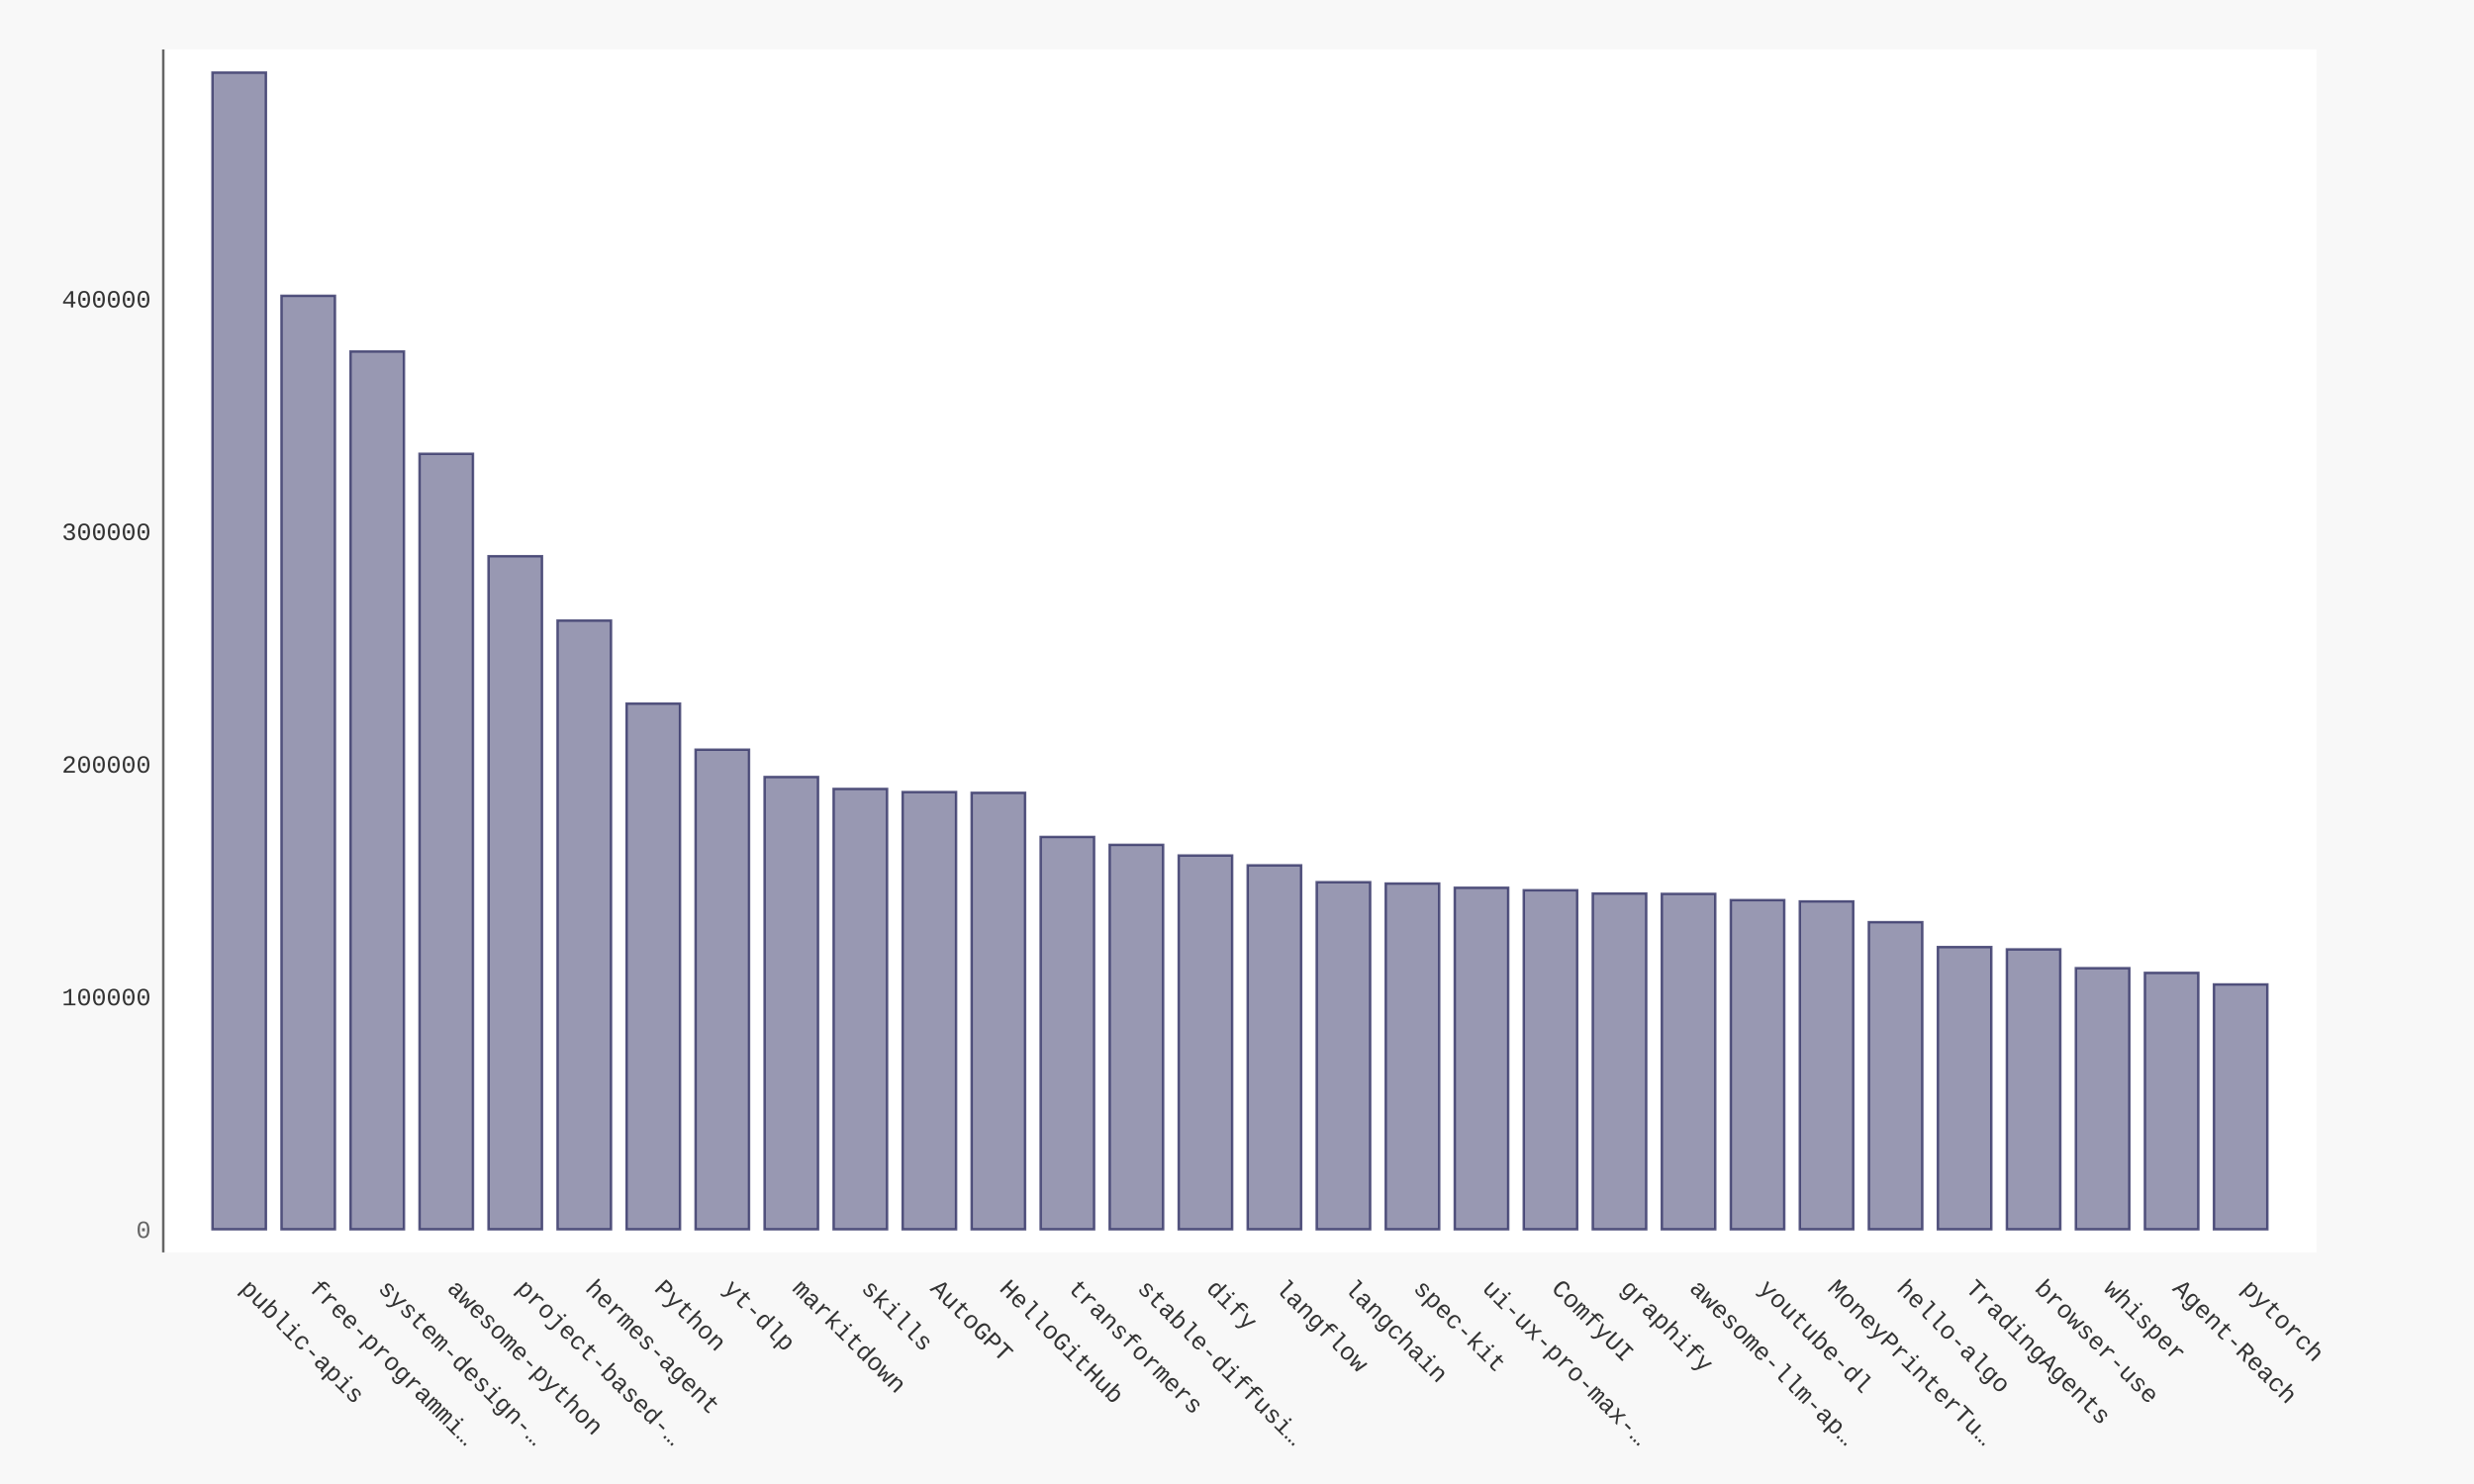
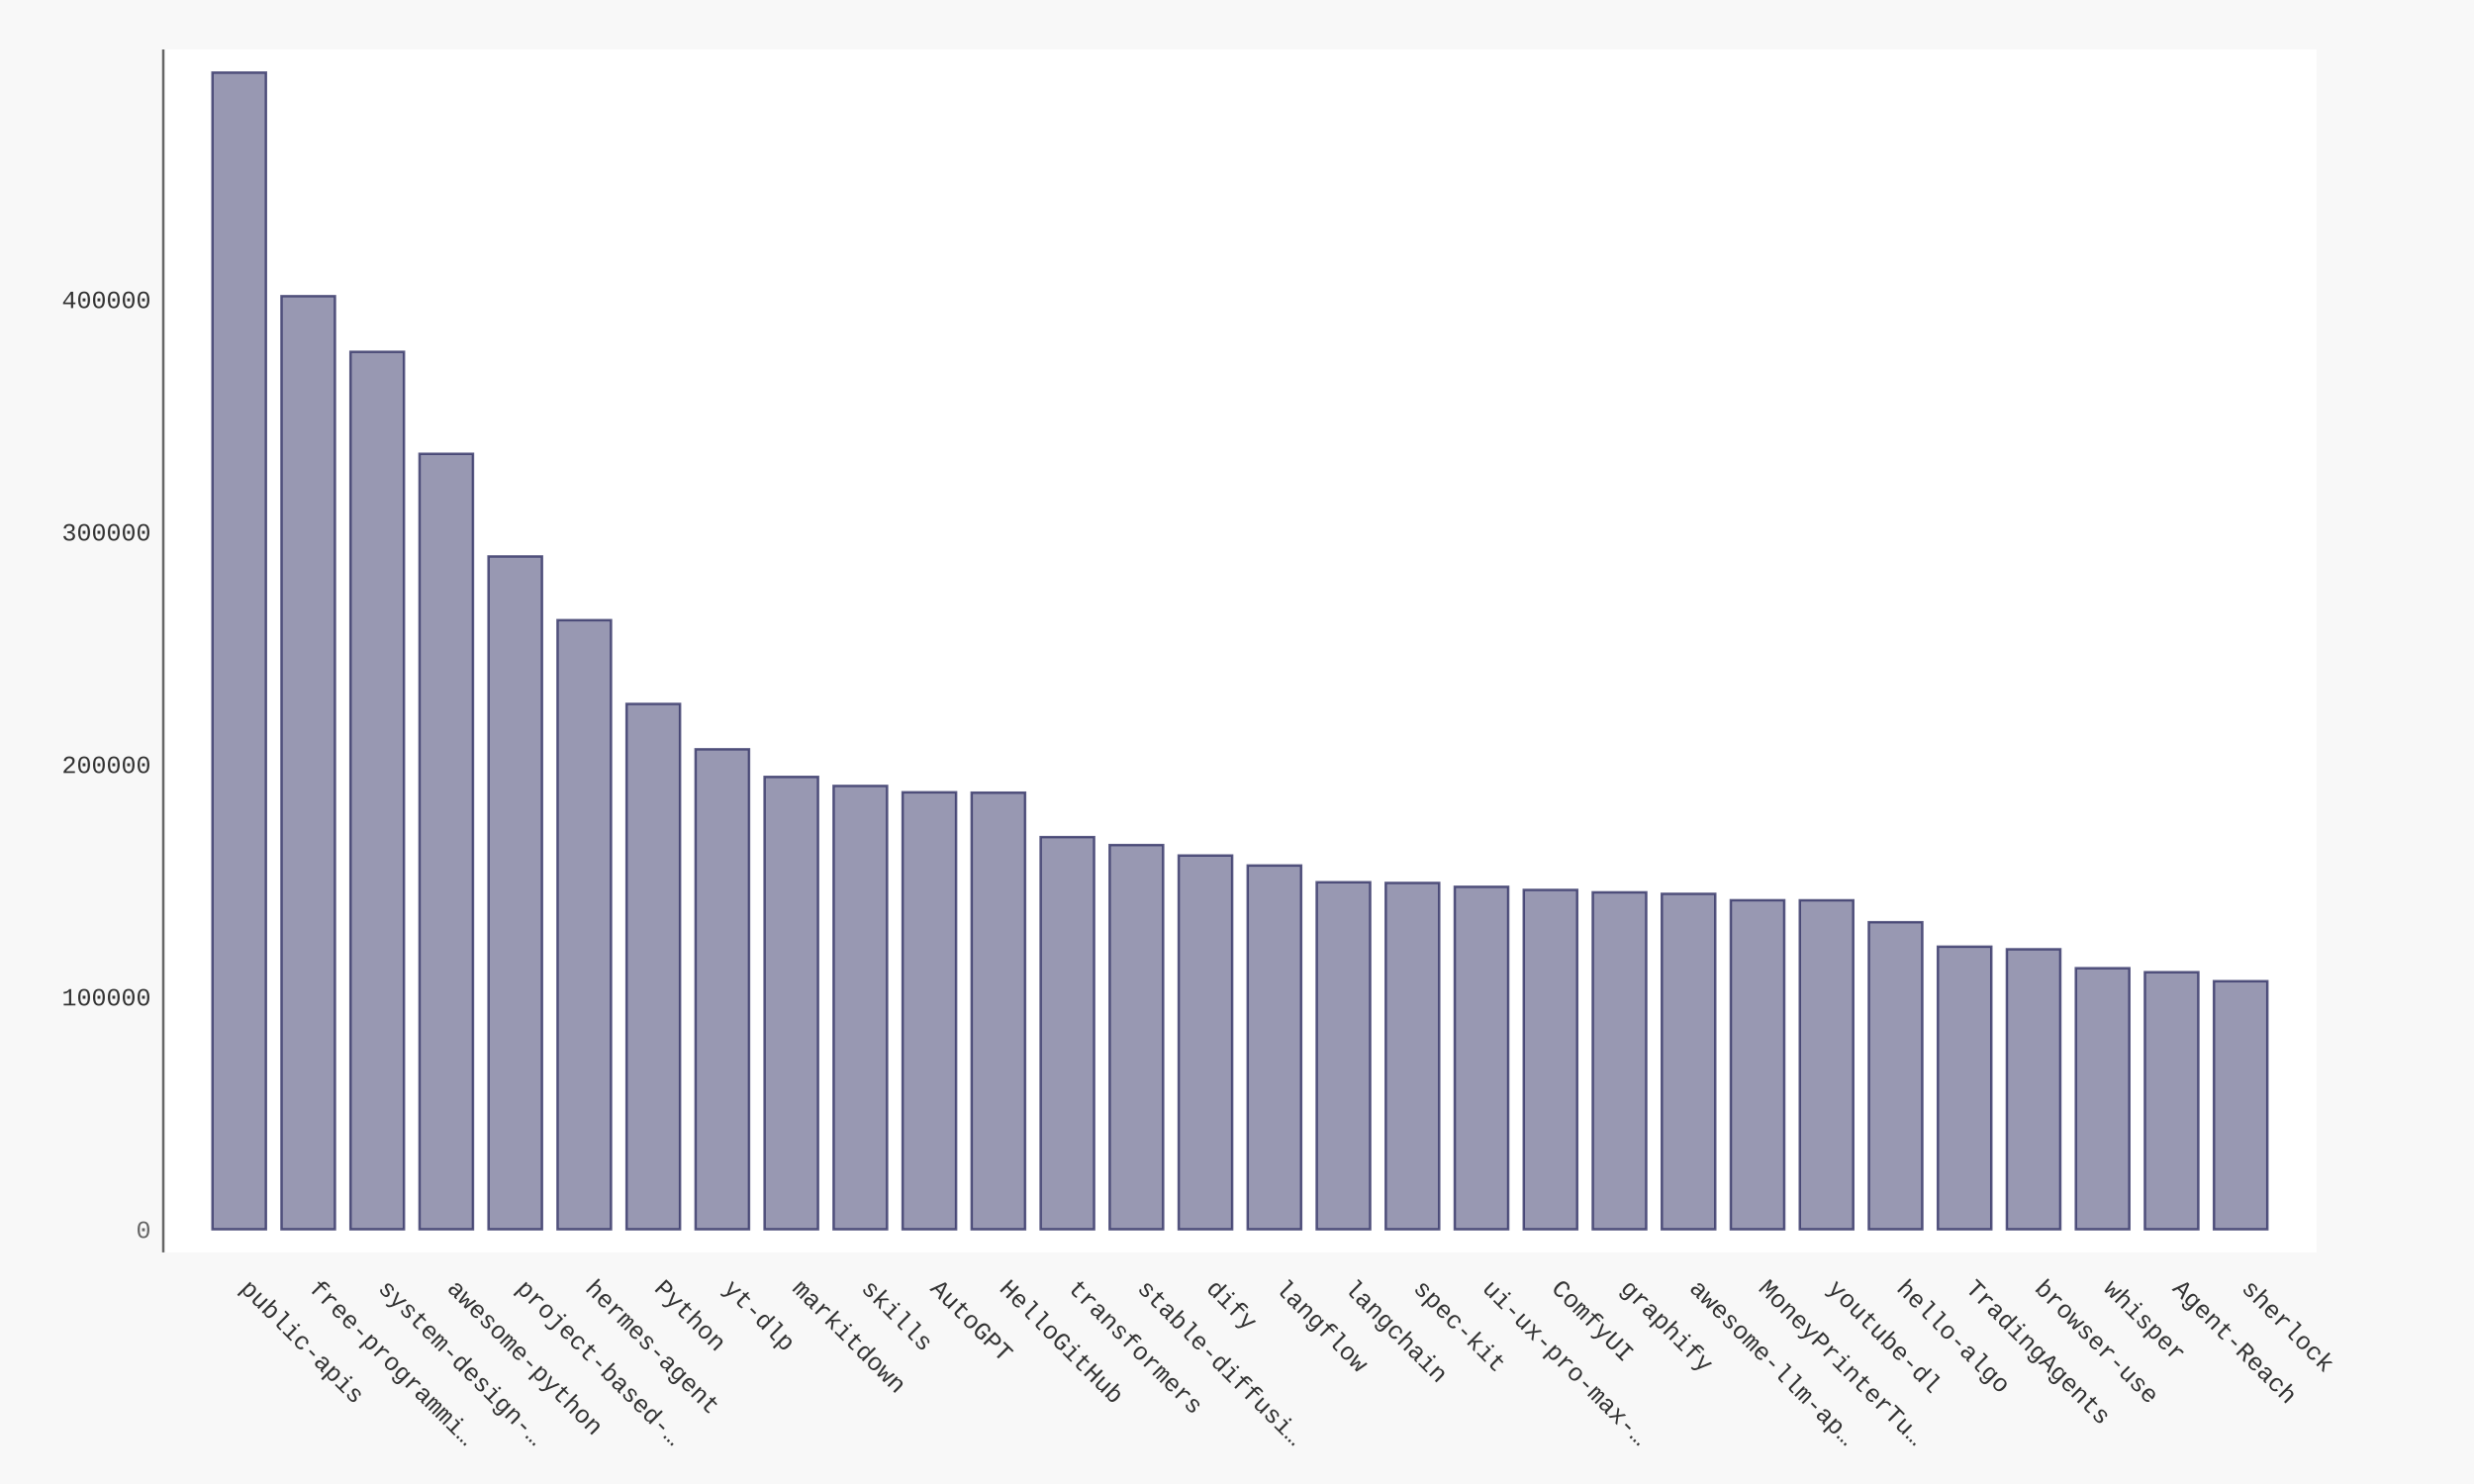
- <svg xmlns="http://www.w3.org/2000/svg" xmlns:xlink="http://www.w3.org/1999/xlink" id="chart-d38b5a84-ff43-4531-a233-edb5d62d4e4e" class="pygal-chart" viewBox="0 0 1000 600">
+ <svg xmlns="http://www.w3.org/2000/svg" xmlns:xlink="http://www.w3.org/1999/xlink" id="chart-ed425d5e-3a02-4a57-8871-ea61ac05cdd3" class="pygal-chart" viewBox="0 0 1000 600">
  <defs>
-     <style type="text/css">#chart-d38b5a84-ff43-4531-a233-edb5d62d4e4e{-webkit-user-select:none;-webkit-font-smoothing:antialiased;font-family:Consolas,"Liberation Mono",Menlo,Courier,monospace}#chart-d38b5a84-ff43-4531-a233-edb5d62d4e4e .title{font-family:Consolas,"Liberation Mono",Menlo,Courier,monospace;font-size:16px}#chart-d38b5a84-ff43-4531-a233-edb5d62d4e4e .legends .legend text{font-family:Consolas,"Liberation Mono",Menlo,Courier,monospace;font-size:14px}#chart-d38b5a84-ff43-4531-a233-edb5d62d4e4e .axis text{font-family:Consolas,"Liberation Mono",Menlo,Courier,monospace;font-size:10px}#chart-d38b5a84-ff43-4531-a233-edb5d62d4e4e .axis text.major{font-family:Consolas,"Liberation Mono",Menlo,Courier,monospace;font-size:10px}#chart-d38b5a84-ff43-4531-a233-edb5d62d4e4e .text-overlay text.value{font-family:Consolas,"Liberation Mono",Menlo,Courier,monospace;font-size:16px}#chart-d38b5a84-ff43-4531-a233-edb5d62d4e4e .text-overlay text.label{font-family:Consolas,"Liberation Mono",Menlo,Courier,monospace;font-size:10px}#chart-d38b5a84-ff43-4531-a233-edb5d62d4e4e .tooltip{font-family:Consolas,"Liberation Mono",Menlo,Courier,monospace;font-size:14px}#chart-d38b5a84-ff43-4531-a233-edb5d62d4e4e text.no_data{font-family:Consolas,"Liberation Mono",Menlo,Courier,monospace;font-size:64px}
- #chart-d38b5a84-ff43-4531-a233-edb5d62d4e4e{background-color:#f8f8f8}#chart-d38b5a84-ff43-4531-a233-edb5d62d4e4e path,#chart-d38b5a84-ff43-4531-a233-edb5d62d4e4e line,#chart-d38b5a84-ff43-4531-a233-edb5d62d4e4e rect,#chart-d38b5a84-ff43-4531-a233-edb5d62d4e4e circle{-webkit-transition:250ms ease-in;-moz-transition:250ms ease-in;transition:250ms ease-in}#chart-d38b5a84-ff43-4531-a233-edb5d62d4e4e .graph &gt; .background{fill:#f8f8f8}#chart-d38b5a84-ff43-4531-a233-edb5d62d4e4e .plot &gt; .background{fill:#ffffff}#chart-d38b5a84-ff43-4531-a233-edb5d62d4e4e .graph{fill:#333}#chart-d38b5a84-ff43-4531-a233-edb5d62d4e4e text.no_data{fill:#666}#chart-d38b5a84-ff43-4531-a233-edb5d62d4e4e .title{fill:#666}#chart-d38b5a84-ff43-4531-a233-edb5d62d4e4e .legends .legend text{fill:#333}#chart-d38b5a84-ff43-4531-a233-edb5d62d4e4e .legends .legend:hover text{fill:#666}#chart-d38b5a84-ff43-4531-a233-edb5d62d4e4e .axis .line{stroke:#666}#chart-d38b5a84-ff43-4531-a233-edb5d62d4e4e .axis .guide.line{stroke:rgba(0,0,0,0.5)}#chart-d38b5a84-ff43-4531-a233-edb5d62d4e4e .axis .major.line{stroke:#333}#chart-d38b5a84-ff43-4531-a233-edb5d62d4e4e .axis text.major{fill:#666}#chart-d38b5a84-ff43-4531-a233-edb5d62d4e4e .axis.y .guides:hover .guide.line,#chart-d38b5a84-ff43-4531-a233-edb5d62d4e4e .line-graph .axis.x .guides:hover .guide.line,#chart-d38b5a84-ff43-4531-a233-edb5d62d4e4e .stackedline-graph .axis.x .guides:hover .guide.line,#chart-d38b5a84-ff43-4531-a233-edb5d62d4e4e .xy-graph .axis.x .guides:hover .guide.line{stroke:#666}#chart-d38b5a84-ff43-4531-a233-edb5d62d4e4e .axis .guides:hover text{fill:#666}#chart-d38b5a84-ff43-4531-a233-edb5d62d4e4e .reactive{fill-opacity:.5;stroke-opacity:.8;stroke-width:1}#chart-d38b5a84-ff43-4531-a233-edb5d62d4e4e .ci{stroke:#333}#chart-d38b5a84-ff43-4531-a233-edb5d62d4e4e .reactive.active,#chart-d38b5a84-ff43-4531-a233-edb5d62d4e4e .active .reactive{fill-opacity:.9;stroke-opacity:.9;stroke-width:4}#chart-d38b5a84-ff43-4531-a233-edb5d62d4e4e .ci .reactive.active{stroke-width:1.5}#chart-d38b5a84-ff43-4531-a233-edb5d62d4e4e .series text{fill:#666}#chart-d38b5a84-ff43-4531-a233-edb5d62d4e4e .tooltip rect{fill:#ffffff;stroke:#666;-webkit-transition:opacity 250ms ease-in;-moz-transition:opacity 250ms ease-in;transition:opacity 250ms ease-in}#chart-d38b5a84-ff43-4531-a233-edb5d62d4e4e .tooltip .label{fill:#333}#chart-d38b5a84-ff43-4531-a233-edb5d62d4e4e .tooltip .label{fill:#333}#chart-d38b5a84-ff43-4531-a233-edb5d62d4e4e .tooltip .legend{font-size:.8em;fill:rgba(0,0,0,0.5)}#chart-d38b5a84-ff43-4531-a233-edb5d62d4e4e .tooltip .x_label{font-size:.6em;fill:#666}#chart-d38b5a84-ff43-4531-a233-edb5d62d4e4e .tooltip .xlink{font-size:.5em;text-decoration:underline}#chart-d38b5a84-ff43-4531-a233-edb5d62d4e4e .tooltip .value{font-size:1.5em}#chart-d38b5a84-ff43-4531-a233-edb5d62d4e4e .bound{font-size:.5em}#chart-d38b5a84-ff43-4531-a233-edb5d62d4e4e .max-value{font-size:.75em;fill:rgba(0,0,0,0.5)}#chart-d38b5a84-ff43-4531-a233-edb5d62d4e4e .map-element{fill:#ffffff;stroke:rgba(0,0,0,0.5) !important}#chart-d38b5a84-ff43-4531-a233-edb5d62d4e4e .map-element .reactive{fill-opacity:inherit;stroke-opacity:inherit}#chart-d38b5a84-ff43-4531-a233-edb5d62d4e4e .color-0,#chart-d38b5a84-ff43-4531-a233-edb5d62d4e4e .color-0 a:visited{stroke:#333366;fill:#333366}#chart-d38b5a84-ff43-4531-a233-edb5d62d4e4e .text-overlay .color-0 text{fill:black}
- #chart-d38b5a84-ff43-4531-a233-edb5d62d4e4e text.no_data{text-anchor:middle}#chart-d38b5a84-ff43-4531-a233-edb5d62d4e4e .guide.line{fill:none}#chart-d38b5a84-ff43-4531-a233-edb5d62d4e4e .centered{text-anchor:middle}#chart-d38b5a84-ff43-4531-a233-edb5d62d4e4e .title{text-anchor:middle}#chart-d38b5a84-ff43-4531-a233-edb5d62d4e4e .legends .legend text{fill-opacity:1}#chart-d38b5a84-ff43-4531-a233-edb5d62d4e4e .axis.x text{text-anchor:middle}#chart-d38b5a84-ff43-4531-a233-edb5d62d4e4e .axis.x:not(.web) text[transform]{text-anchor:start}#chart-d38b5a84-ff43-4531-a233-edb5d62d4e4e .axis.x:not(.web) text[transform].backwards{text-anchor:end}#chart-d38b5a84-ff43-4531-a233-edb5d62d4e4e .axis.y text{text-anchor:end}#chart-d38b5a84-ff43-4531-a233-edb5d62d4e4e .axis.y text[transform].backwards{text-anchor:start}#chart-d38b5a84-ff43-4531-a233-edb5d62d4e4e .axis.y2 text{text-anchor:start}#chart-d38b5a84-ff43-4531-a233-edb5d62d4e4e .axis.y2 text[transform].backwards{text-anchor:end}#chart-d38b5a84-ff43-4531-a233-edb5d62d4e4e .axis .guide.line{stroke-dasharray:4,4;stroke:black}#chart-d38b5a84-ff43-4531-a233-edb5d62d4e4e .axis .major.guide.line{stroke-dasharray:6,6;stroke:black}#chart-d38b5a84-ff43-4531-a233-edb5d62d4e4e .horizontal .axis.y .guide.line,#chart-d38b5a84-ff43-4531-a233-edb5d62d4e4e .horizontal .axis.y2 .guide.line,#chart-d38b5a84-ff43-4531-a233-edb5d62d4e4e .vertical .axis.x .guide.line{opacity:0}#chart-d38b5a84-ff43-4531-a233-edb5d62d4e4e .horizontal .axis.always_show .guide.line,#chart-d38b5a84-ff43-4531-a233-edb5d62d4e4e .vertical .axis.always_show .guide.line{opacity:1 !important}#chart-d38b5a84-ff43-4531-a233-edb5d62d4e4e .axis.y .guides:hover .guide.line,#chart-d38b5a84-ff43-4531-a233-edb5d62d4e4e .axis.y2 .guides:hover .guide.line,#chart-d38b5a84-ff43-4531-a233-edb5d62d4e4e .axis.x .guides:hover .guide.line{opacity:1}#chart-d38b5a84-ff43-4531-a233-edb5d62d4e4e .axis .guides:hover text{opacity:1}#chart-d38b5a84-ff43-4531-a233-edb5d62d4e4e .nofill{fill:none}#chart-d38b5a84-ff43-4531-a233-edb5d62d4e4e .subtle-fill{fill-opacity:.2}#chart-d38b5a84-ff43-4531-a233-edb5d62d4e4e .dot{stroke-width:1px;fill-opacity:1;stroke-opacity:1}#chart-d38b5a84-ff43-4531-a233-edb5d62d4e4e .dot.active{stroke-width:5px}#chart-d38b5a84-ff43-4531-a233-edb5d62d4e4e .dot.negative{fill:transparent}#chart-d38b5a84-ff43-4531-a233-edb5d62d4e4e text,#chart-d38b5a84-ff43-4531-a233-edb5d62d4e4e tspan{stroke:none !important}#chart-d38b5a84-ff43-4531-a233-edb5d62d4e4e .series text.active{opacity:1}#chart-d38b5a84-ff43-4531-a233-edb5d62d4e4e .tooltip rect{fill-opacity:.95;stroke-width:.5}#chart-d38b5a84-ff43-4531-a233-edb5d62d4e4e .tooltip text{fill-opacity:1}#chart-d38b5a84-ff43-4531-a233-edb5d62d4e4e .showable{visibility:hidden}#chart-d38b5a84-ff43-4531-a233-edb5d62d4e4e .showable.shown{visibility:visible}#chart-d38b5a84-ff43-4531-a233-edb5d62d4e4e .gauge-background{fill:rgba(229,229,229,1);stroke:none}#chart-d38b5a84-ff43-4531-a233-edb5d62d4e4e .bg-lines{stroke:#f8f8f8;stroke-width:2px}</style>
+     <style type="text/css">#chart-ed425d5e-3a02-4a57-8871-ea61ac05cdd3{-webkit-user-select:none;-webkit-font-smoothing:antialiased;font-family:Consolas,"Liberation Mono",Menlo,Courier,monospace}#chart-ed425d5e-3a02-4a57-8871-ea61ac05cdd3 .title{font-family:Consolas,"Liberation Mono",Menlo,Courier,monospace;font-size:16px}#chart-ed425d5e-3a02-4a57-8871-ea61ac05cdd3 .legends .legend text{font-family:Consolas,"Liberation Mono",Menlo,Courier,monospace;font-size:14px}#chart-ed425d5e-3a02-4a57-8871-ea61ac05cdd3 .axis text{font-family:Consolas,"Liberation Mono",Menlo,Courier,monospace;font-size:10px}#chart-ed425d5e-3a02-4a57-8871-ea61ac05cdd3 .axis text.major{font-family:Consolas,"Liberation Mono",Menlo,Courier,monospace;font-size:10px}#chart-ed425d5e-3a02-4a57-8871-ea61ac05cdd3 .text-overlay text.value{font-family:Consolas,"Liberation Mono",Menlo,Courier,monospace;font-size:16px}#chart-ed425d5e-3a02-4a57-8871-ea61ac05cdd3 .text-overlay text.label{font-family:Consolas,"Liberation Mono",Menlo,Courier,monospace;font-size:10px}#chart-ed425d5e-3a02-4a57-8871-ea61ac05cdd3 .tooltip{font-family:Consolas,"Liberation Mono",Menlo,Courier,monospace;font-size:14px}#chart-ed425d5e-3a02-4a57-8871-ea61ac05cdd3 text.no_data{font-family:Consolas,"Liberation Mono",Menlo,Courier,monospace;font-size:64px}
+ #chart-ed425d5e-3a02-4a57-8871-ea61ac05cdd3{background-color:#f8f8f8}#chart-ed425d5e-3a02-4a57-8871-ea61ac05cdd3 path,#chart-ed425d5e-3a02-4a57-8871-ea61ac05cdd3 line,#chart-ed425d5e-3a02-4a57-8871-ea61ac05cdd3 rect,#chart-ed425d5e-3a02-4a57-8871-ea61ac05cdd3 circle{-webkit-transition:250ms ease-in;-moz-transition:250ms ease-in;transition:250ms ease-in}#chart-ed425d5e-3a02-4a57-8871-ea61ac05cdd3 .graph &gt; .background{fill:#f8f8f8}#chart-ed425d5e-3a02-4a57-8871-ea61ac05cdd3 .plot &gt; .background{fill:#ffffff}#chart-ed425d5e-3a02-4a57-8871-ea61ac05cdd3 .graph{fill:#333}#chart-ed425d5e-3a02-4a57-8871-ea61ac05cdd3 text.no_data{fill:#666}#chart-ed425d5e-3a02-4a57-8871-ea61ac05cdd3 .title{fill:#666}#chart-ed425d5e-3a02-4a57-8871-ea61ac05cdd3 .legends .legend text{fill:#333}#chart-ed425d5e-3a02-4a57-8871-ea61ac05cdd3 .legends .legend:hover text{fill:#666}#chart-ed425d5e-3a02-4a57-8871-ea61ac05cdd3 .axis .line{stroke:#666}#chart-ed425d5e-3a02-4a57-8871-ea61ac05cdd3 .axis .guide.line{stroke:rgba(0,0,0,0.5)}#chart-ed425d5e-3a02-4a57-8871-ea61ac05cdd3 .axis .major.line{stroke:#333}#chart-ed425d5e-3a02-4a57-8871-ea61ac05cdd3 .axis text.major{fill:#666}#chart-ed425d5e-3a02-4a57-8871-ea61ac05cdd3 .axis.y .guides:hover .guide.line,#chart-ed425d5e-3a02-4a57-8871-ea61ac05cdd3 .line-graph .axis.x .guides:hover .guide.line,#chart-ed425d5e-3a02-4a57-8871-ea61ac05cdd3 .stackedline-graph .axis.x .guides:hover .guide.line,#chart-ed425d5e-3a02-4a57-8871-ea61ac05cdd3 .xy-graph .axis.x .guides:hover .guide.line{stroke:#666}#chart-ed425d5e-3a02-4a57-8871-ea61ac05cdd3 .axis .guides:hover text{fill:#666}#chart-ed425d5e-3a02-4a57-8871-ea61ac05cdd3 .reactive{fill-opacity:.5;stroke-opacity:.8;stroke-width:1}#chart-ed425d5e-3a02-4a57-8871-ea61ac05cdd3 .ci{stroke:#333}#chart-ed425d5e-3a02-4a57-8871-ea61ac05cdd3 .reactive.active,#chart-ed425d5e-3a02-4a57-8871-ea61ac05cdd3 .active .reactive{fill-opacity:.9;stroke-opacity:.9;stroke-width:4}#chart-ed425d5e-3a02-4a57-8871-ea61ac05cdd3 .ci .reactive.active{stroke-width:1.5}#chart-ed425d5e-3a02-4a57-8871-ea61ac05cdd3 .series text{fill:#666}#chart-ed425d5e-3a02-4a57-8871-ea61ac05cdd3 .tooltip rect{fill:#ffffff;stroke:#666;-webkit-transition:opacity 250ms ease-in;-moz-transition:opacity 250ms ease-in;transition:opacity 250ms ease-in}#chart-ed425d5e-3a02-4a57-8871-ea61ac05cdd3 .tooltip .label{fill:#333}#chart-ed425d5e-3a02-4a57-8871-ea61ac05cdd3 .tooltip .label{fill:#333}#chart-ed425d5e-3a02-4a57-8871-ea61ac05cdd3 .tooltip .legend{font-size:.8em;fill:rgba(0,0,0,0.5)}#chart-ed425d5e-3a02-4a57-8871-ea61ac05cdd3 .tooltip .x_label{font-size:.6em;fill:#666}#chart-ed425d5e-3a02-4a57-8871-ea61ac05cdd3 .tooltip .xlink{font-size:.5em;text-decoration:underline}#chart-ed425d5e-3a02-4a57-8871-ea61ac05cdd3 .tooltip .value{font-size:1.5em}#chart-ed425d5e-3a02-4a57-8871-ea61ac05cdd3 .bound{font-size:.5em}#chart-ed425d5e-3a02-4a57-8871-ea61ac05cdd3 .max-value{font-size:.75em;fill:rgba(0,0,0,0.5)}#chart-ed425d5e-3a02-4a57-8871-ea61ac05cdd3 .map-element{fill:#ffffff;stroke:rgba(0,0,0,0.5) !important}#chart-ed425d5e-3a02-4a57-8871-ea61ac05cdd3 .map-element .reactive{fill-opacity:inherit;stroke-opacity:inherit}#chart-ed425d5e-3a02-4a57-8871-ea61ac05cdd3 .color-0,#chart-ed425d5e-3a02-4a57-8871-ea61ac05cdd3 .color-0 a:visited{stroke:#333366;fill:#333366}#chart-ed425d5e-3a02-4a57-8871-ea61ac05cdd3 .text-overlay .color-0 text{fill:black}
+ #chart-ed425d5e-3a02-4a57-8871-ea61ac05cdd3 text.no_data{text-anchor:middle}#chart-ed425d5e-3a02-4a57-8871-ea61ac05cdd3 .guide.line{fill:none}#chart-ed425d5e-3a02-4a57-8871-ea61ac05cdd3 .centered{text-anchor:middle}#chart-ed425d5e-3a02-4a57-8871-ea61ac05cdd3 .title{text-anchor:middle}#chart-ed425d5e-3a02-4a57-8871-ea61ac05cdd3 .legends .legend text{fill-opacity:1}#chart-ed425d5e-3a02-4a57-8871-ea61ac05cdd3 .axis.x text{text-anchor:middle}#chart-ed425d5e-3a02-4a57-8871-ea61ac05cdd3 .axis.x:not(.web) text[transform]{text-anchor:start}#chart-ed425d5e-3a02-4a57-8871-ea61ac05cdd3 .axis.x:not(.web) text[transform].backwards{text-anchor:end}#chart-ed425d5e-3a02-4a57-8871-ea61ac05cdd3 .axis.y text{text-anchor:end}#chart-ed425d5e-3a02-4a57-8871-ea61ac05cdd3 .axis.y text[transform].backwards{text-anchor:start}#chart-ed425d5e-3a02-4a57-8871-ea61ac05cdd3 .axis.y2 text{text-anchor:start}#chart-ed425d5e-3a02-4a57-8871-ea61ac05cdd3 .axis.y2 text[transform].backwards{text-anchor:end}#chart-ed425d5e-3a02-4a57-8871-ea61ac05cdd3 .axis .guide.line{stroke-dasharray:4,4;stroke:black}#chart-ed425d5e-3a02-4a57-8871-ea61ac05cdd3 .axis .major.guide.line{stroke-dasharray:6,6;stroke:black}#chart-ed425d5e-3a02-4a57-8871-ea61ac05cdd3 .horizontal .axis.y .guide.line,#chart-ed425d5e-3a02-4a57-8871-ea61ac05cdd3 .horizontal .axis.y2 .guide.line,#chart-ed425d5e-3a02-4a57-8871-ea61ac05cdd3 .vertical .axis.x .guide.line{opacity:0}#chart-ed425d5e-3a02-4a57-8871-ea61ac05cdd3 .horizontal .axis.always_show .guide.line,#chart-ed425d5e-3a02-4a57-8871-ea61ac05cdd3 .vertical .axis.always_show .guide.line{opacity:1 !important}#chart-ed425d5e-3a02-4a57-8871-ea61ac05cdd3 .axis.y .guides:hover .guide.line,#chart-ed425d5e-3a02-4a57-8871-ea61ac05cdd3 .axis.y2 .guides:hover .guide.line,#chart-ed425d5e-3a02-4a57-8871-ea61ac05cdd3 .axis.x .guides:hover .guide.line{opacity:1}#chart-ed425d5e-3a02-4a57-8871-ea61ac05cdd3 .axis .guides:hover text{opacity:1}#chart-ed425d5e-3a02-4a57-8871-ea61ac05cdd3 .nofill{fill:none}#chart-ed425d5e-3a02-4a57-8871-ea61ac05cdd3 .subtle-fill{fill-opacity:.2}#chart-ed425d5e-3a02-4a57-8871-ea61ac05cdd3 .dot{stroke-width:1px;fill-opacity:1;stroke-opacity:1}#chart-ed425d5e-3a02-4a57-8871-ea61ac05cdd3 .dot.active{stroke-width:5px}#chart-ed425d5e-3a02-4a57-8871-ea61ac05cdd3 .dot.negative{fill:transparent}#chart-ed425d5e-3a02-4a57-8871-ea61ac05cdd3 text,#chart-ed425d5e-3a02-4a57-8871-ea61ac05cdd3 tspan{stroke:none !important}#chart-ed425d5e-3a02-4a57-8871-ea61ac05cdd3 .series text.active{opacity:1}#chart-ed425d5e-3a02-4a57-8871-ea61ac05cdd3 .tooltip rect{fill-opacity:.95;stroke-width:.5}#chart-ed425d5e-3a02-4a57-8871-ea61ac05cdd3 .tooltip text{fill-opacity:1}#chart-ed425d5e-3a02-4a57-8871-ea61ac05cdd3 .showable{visibility:hidden}#chart-ed425d5e-3a02-4a57-8871-ea61ac05cdd3 .showable.shown{visibility:visible}#chart-ed425d5e-3a02-4a57-8871-ea61ac05cdd3 .gauge-background{fill:rgba(229,229,229,1);stroke:none}#chart-ed425d5e-3a02-4a57-8871-ea61ac05cdd3 .bg-lines{stroke:#f8f8f8;stroke-width:2px}</style>
  </defs>
  <g class="graph bar-graph vertical">
    <rect x="0" y="0" width="1000" height="600" class="background" />
    <g transform="translate(66, 20)" class="plot">
      <rect x="0" y="0" width="870.36" height="486.36" class="background" />
      <g class="axis y">
        <g class="guides">
          <text x="-5" y="480.507" class="major">0</text>
        </g>
        <g class="guides">
-           <text x="-5" y="386.455" class="">100000</text>
-         </g>
-         <g class="guides">
-           <text x="-5" y="292.402" class="">200000</text>
-         </g>
-         <g class="guides">
-           <text x="-5" y="198.35" class="">300000</text>
-         </g>
-         <g class="guides">
-           <text x="-5" y="104.297" class="">400000</text>
+           <text x="-5" y="386.518" class="">100000</text>
+         </g>
+         <g class="guides">
+           <text x="-5" y="292.529" class="">200000</text>
+         </g>
+         <g class="guides">
+           <text x="-5" y="198.54" class="">300000</text>
+         </g>
+         <g class="guides">
+           <text x="-5" y="104.551" class="">400000</text>
        </g>
      </g>
      <g class="axis x">
        <path d="M0 0 v486.36" class="line" />
        <g class="guides">
          <path d="M30.686 0 v486.36" class="guide line" />
          <text x="30.686" y="501.36" class="" transform="rotate(45 30.68578 501.3604)">public-apis</text>
        </g>
        <g class="guides">
          <path d="M58.582 0 v486.36" class="guide line" />
          <text x="58.582" y="501.36" class="" transform="rotate(45 58.58195 501.3604)">free-programmi…</text>
        </g>
        <g class="guides">
          <path d="M86.478 0 v486.36" class="guide line" />
          <text x="86.478" y="501.36" class="" transform="rotate(45 86.47812 501.3604)">system-design-…</text>
        </g>
        <g class="guides">
          <path d="M114.374 0 v486.36" class="guide line" />
          <text x="114.374" y="501.36" class="" transform="rotate(45 114.3743 501.3604)">awesome-python</text>
        </g>
        <g class="guides">
          <path d="M142.27 0 v486.36" class="guide line" />
          <text x="142.27" y="501.36" class="" transform="rotate(45 142.2704 501.3604)">project-based-…</text>
        </g>
        <g class="guides">
          <path d="M170.167 0 v486.36" class="guide line" />
          <text x="170.167" y="501.36" class="" transform="rotate(45 170.1666 501.3604)">hermes-agent</text>
        </g>
        <g class="guides">
          <path d="M198.063 0 v486.36" class="guide line" />
          <text x="198.063" y="501.36" class="" transform="rotate(45 198.0628 501.3604)">Python</text>
        </g>
        <g class="guides">
          <path d="M225.959 0 v486.36" class="guide line" />
          <text x="225.959" y="501.36" class="" transform="rotate(45 225.9589 501.3604)">yt-dlp</text>
        </g>
        <g class="guides">
          <path d="M253.855 0 v486.36" class="guide line" />
          <text x="253.855" y="501.36" class="" transform="rotate(45 253.8551 501.3604)">markitdown</text>
        </g>
        <g class="guides">
          <path d="M281.751 0 v486.36" class="guide line" />
          <text x="281.751" y="501.36" class="" transform="rotate(45 281.7513 501.3604)">skills</text>
        </g>
        <g class="guides">
          <path d="M309.647 0 v486.36" class="guide line" />
          <text x="309.647" y="501.36" class="" transform="rotate(45 309.6474 501.3604)">AutoGPT</text>
        </g>
        <g class="guides">
          <path d="M337.544 0 v486.36" class="guide line" />
          <text x="337.544" y="501.36" class="" transform="rotate(45 337.5436 501.3604)">HelloGitHub</text>
        </g>
        <g class="guides">
          <path d="M365.44 0 v486.36" class="guide line" />
          <text x="365.44" y="501.36" class="" transform="rotate(45 365.4398 501.3604)">transformers</text>
        </g>
        <g class="guides">
          <path d="M393.336 0 v486.36" class="guide line" />
          <text x="393.336" y="501.36" class="" transform="rotate(45 393.3359 501.3604)">stable-diffusi…</text>
        </g>
        <g class="guides">
          <path d="M421.232 0 v486.36" class="guide line" />
          <text x="421.232" y="501.36" class="" transform="rotate(45 421.2321 501.3604)">dify</text>
        </g>
        <g class="guides">
          <path d="M449.128 0 v486.36" class="guide line" />
          <text x="449.128" y="501.36" class="" transform="rotate(45 449.1283 501.3604)">langflow</text>
        </g>
        <g class="guides">
          <path d="M477.024 0 v486.36" class="guide line" />
          <text x="477.024" y="501.36" class="" transform="rotate(45 477.0244 501.3604)">langchain</text>
        </g>
        <g class="guides">
          <path d="M504.921 0 v486.36" class="guide line" />
          <text x="504.921" y="501.36" class="" transform="rotate(45 504.9206 501.3604)">spec-kit</text>
        </g>
        <g class="guides">
          <path d="M532.817 0 v486.36" class="guide line" />
          <text x="532.817" y="501.36" class="" transform="rotate(45 532.8168 501.3604)">ui-ux-pro-max-…</text>
        </g>
        <g class="guides">
          <path d="M560.713 0 v486.36" class="guide line" />
          <text x="560.713" y="501.36" class="" transform="rotate(45 560.7129 501.3604)">ComfyUI</text>
        </g>
        <g class="guides">
          <path d="M588.609 0 v486.36" class="guide line" />
          <text x="588.609" y="501.36" class="" transform="rotate(45 588.6091 501.3604)">graphify</text>
        </g>
        <g class="guides">
          <path d="M616.505 0 v486.36" class="guide line" />
          <text x="616.505" y="501.36" class="" transform="rotate(45 616.5053 501.3604)">awesome-llm-ap…</text>
        </g>
        <g class="guides">
          <path d="M644.401 0 v486.36" class="guide line" />
-           <text x="644.401" y="501.36" class="" transform="rotate(45 644.4014 501.3604)">youtube-dl</text>
+           <text x="644.401" y="501.36" class="" transform="rotate(45 644.4014 501.3604)">MoneyPrinterTu…</text>
        </g>
        <g class="guides">
          <path d="M672.298 0 v486.36" class="guide line" />
-           <text x="672.298" y="501.36" class="" transform="rotate(45 672.2976 501.3604)">MoneyPrinterTu…</text>
+           <text x="672.298" y="501.36" class="" transform="rotate(45 672.2976 501.3604)">youtube-dl</text>
        </g>
        <g class="guides">
          <path d="M700.194 0 v486.36" class="guide line" />
          <text x="700.194" y="501.36" class="" transform="rotate(45 700.1938 501.3604)">hello-algo</text>
        </g>
        <g class="guides">
          <path d="M728.09 0 v486.36" class="guide line" />
          <text x="728.09" y="501.36" class="" transform="rotate(45 728.0899 501.3604)">TradingAgents</text>
        </g>
        <g class="guides">
          <path d="M755.986 0 v486.36" class="guide line" />
          <text x="755.986" y="501.36" class="" transform="rotate(45 755.9861 501.3604)">browser-use</text>
        </g>
        <g class="guides">
          <path d="M783.882 0 v486.36" class="guide line" />
          <text x="783.882" y="501.36" class="" transform="rotate(45 783.8823 501.3604)">whisper</text>
        </g>
        <g class="guides">
          <path d="M811.778 0 v486.36" class="guide line" />
          <text x="811.778" y="501.36" class="" transform="rotate(45 811.7784 501.3604)">Agent-Reach</text>
        </g>
        <g class="guides">
          <path d="M839.675 0 v486.36" class="guide line" />
-           <text x="839.675" y="501.36" class="" transform="rotate(45 839.6746 501.3604)">pytorch</text>
+           <text x="839.675" y="501.36" class="" transform="rotate(45 839.6746 501.3604)">sherlock</text>
        </g>
      </g>
      <g class="series serie-0 color-0">
        <g class="bars">
          <g class="bar">
            <a target="_blank" xlink:href="https://github.com/public-apis/public-apis">
              <rect x="19.884" y="9.353" rx="0" ry="0" width="21.603" height="467.654" class="rect reactive tooltip-trigger" />
            </a>
          </g>
          <g class="bar">
            <a target="_blank" xlink:href="https://github.com/EbookFoundation/free-programming-books">
-               <rect x="47.781" y="99.592" rx="0" ry="0" width="21.603" height="377.416" class="rect reactive tooltip-trigger" />
+               <rect x="47.781" y="99.754" rx="0" ry="0" width="21.603" height="377.254" class="rect reactive tooltip-trigger" />
            </a>
          </g>
          <g class="bar">
            <a target="_blank" xlink:href="https://github.com/donnemartin/system-design-primer">
-               <rect x="75.677" y="122.12" rx="0" ry="0" width="21.603" height="354.887" class="rect reactive tooltip-trigger" />
+               <rect x="75.677" y="122.255" rx="0" ry="0" width="21.603" height="354.753" class="rect reactive tooltip-trigger" />
            </a>
          </g>
          <g class="bar">
            <a target="_blank" xlink:href="https://github.com/vinta/awesome-python">
-               <rect x="103.573" y="163.482" rx="0" ry="0" width="21.603" height="313.526" class="rect reactive tooltip-trigger" />
+               <rect x="103.573" y="163.487" rx="0" ry="0" width="21.603" height="313.52" class="rect reactive tooltip-trigger" />
            </a>
          </g>
          <g class="bar">
            <a target="_blank" xlink:href="https://github.com/practical-tutorials/project-based-learning">
-               <rect x="131.469" y="204.879" rx="0" ry="0" width="21.603" height="272.129" class="rect reactive tooltip-trigger" />
+               <rect x="131.469" y="204.983" rx="0" ry="0" width="21.603" height="272.024" class="rect reactive tooltip-trigger" />
            </a>
          </g>
          <g class="bar">
            <a target="_blank" xlink:href="https://github.com/NousResearch/hermes-agent">
-               <rect x="159.365" y="230.917" rx="0" ry="0" width="21.603" height="246.09" class="rect reactive tooltip-trigger" />
+               <rect x="159.365" y="230.74" rx="0" ry="0" width="21.603" height="246.268" class="rect reactive tooltip-trigger" />
            </a>
          </g>
          <g class="bar">
            <a target="_blank" xlink:href="https://github.com/TheAlgorithms/Python">
-               <rect x="187.261" y="264.485" rx="0" ry="0" width="21.603" height="212.522" class="rect reactive tooltip-trigger" />
+               <rect x="187.261" y="264.609" rx="0" ry="0" width="21.603" height="212.399" class="rect reactive tooltip-trigger" />
            </a>
          </g>
          <g class="bar">
            <a target="_blank" xlink:href="https://github.com/yt-dlp/yt-dlp">
-               <rect x="215.158" y="283.105" rx="0" ry="0" width="21.603" height="193.902" class="rect reactive tooltip-trigger" />
+               <rect x="215.158" y="282.954" rx="0" ry="0" width="21.603" height="194.054" class="rect reactive tooltip-trigger" />
            </a>
          </g>
          <g class="bar">
            <a target="_blank" xlink:href="https://github.com/microsoft/markitdown">
-               <rect x="243.054" y="294.156" rx="0" ry="0" width="21.603" height="182.851" class="rect reactive tooltip-trigger" />
+               <rect x="243.054" y="294.115" rx="0" ry="0" width="21.603" height="182.893" class="rect reactive tooltip-trigger" />
            </a>
          </g>
          <g class="bar">
            <a target="_blank" xlink:href="https://github.com/anthropics/skills">
-               <rect x="270.95" y="298.98" rx="0" ry="0" width="21.603" height="178.027" class="rect reactive tooltip-trigger" />
+               <rect x="270.95" y="297.763" rx="0" ry="0" width="21.603" height="179.244" class="rect reactive tooltip-trigger" />
            </a>
          </g>
          <g class="bar">
            <a target="_blank" xlink:href="https://github.com/Significant-Gravitas/AutoGPT">
-               <rect x="298.846" y="300.245" rx="0" ry="0" width="21.603" height="176.762" class="rect reactive tooltip-trigger" />
+               <rect x="298.846" y="300.334" rx="0" ry="0" width="21.603" height="176.673" class="rect reactive tooltip-trigger" />
            </a>
          </g>
          <g class="bar">
            <a target="_blank" xlink:href="https://github.com/521xueweihan/HelloGitHub">
-               <rect x="326.742" y="300.551" rx="0" ry="0" width="21.603" height="176.457" class="rect reactive tooltip-trigger" />
+               <rect x="326.742" y="300.486" rx="0" ry="0" width="21.603" height="176.521" class="rect reactive tooltip-trigger" />
            </a>
          </g>
          <g class="bar">
            <a target="_blank" xlink:href="https://github.com/huggingface/transformers">
-               <rect x="354.638" y="318.384" rx="0" ry="0" width="21.603" height="158.623" class="rect reactive tooltip-trigger" />
+               <rect x="354.638" y="318.455" rx="0" ry="0" width="21.603" height="158.552" class="rect reactive tooltip-trigger" />
            </a>
          </g>
          <g class="bar">
            <a target="_blank" xlink:href="https://github.com/AUTOMATIC1111/stable-diffusion-webui">
-               <rect x="382.535" y="321.579" rx="0" ry="0" width="21.603" height="155.428" class="rect reactive tooltip-trigger" />
+               <rect x="382.535" y="321.671" rx="0" ry="0" width="21.603" height="155.336" class="rect reactive tooltip-trigger" />
            </a>
          </g>
          <g class="bar">
            <a target="_blank" xlink:href="https://github.com/langgenius/dify">
-               <rect x="410.431" y="325.894" rx="0" ry="0" width="21.603" height="151.113" class="rect reactive tooltip-trigger" />
+               <rect x="410.431" y="325.898" rx="0" ry="0" width="21.603" height="151.109" class="rect reactive tooltip-trigger" />
            </a>
          </g>
          <g class="bar">
            <a target="_blank" xlink:href="https://github.com/langflow-ai/langflow">
-               <rect x="438.327" y="329.872" rx="0" ry="0" width="21.603" height="147.136" class="rect reactive tooltip-trigger" />
+               <rect x="438.327" y="329.935" rx="0" ry="0" width="21.603" height="147.072" class="rect reactive tooltip-trigger" />
            </a>
          </g>
          <g class="bar">
            <a target="_blank" xlink:href="https://github.com/langchain-ai/langchain">
-               <rect x="466.223" y="336.683" rx="0" ry="0" width="21.603" height="140.324" class="rect reactive tooltip-trigger" />
+               <rect x="466.223" y="336.704" rx="0" ry="0" width="21.603" height="140.303" class="rect reactive tooltip-trigger" />
            </a>
          </g>
          <g class="bar">
            <a target="_blank" xlink:href="https://github.com/github/spec-kit">
-               <rect x="494.119" y="337.228" rx="0" ry="0" width="21.603" height="139.779" class="rect reactive tooltip-trigger" />
+               <rect x="494.119" y="336.984" rx="0" ry="0" width="21.603" height="140.023" class="rect reactive tooltip-trigger" />
            </a>
          </g>
          <g class="bar">
            <a target="_blank" xlink:href="https://github.com/nextlevelbuilder/ui-ux-pro-max-skill">
-               <rect x="522.015" y="338.94" rx="0" ry="0" width="21.603" height="138.067" class="rect reactive tooltip-trigger" />
+               <rect x="522.015" y="338.55" rx="0" ry="0" width="21.603" height="138.457" class="rect reactive tooltip-trigger" />
            </a>
          </g>
          <g class="bar">
            <a target="_blank" xlink:href="https://github.com/Comfy-Org/ComfyUI">
-               <rect x="549.912" y="339.938" rx="0" ry="0" width="21.603" height="137.069" class="rect reactive tooltip-trigger" />
+               <rect x="549.912" y="339.809" rx="0" ry="0" width="21.603" height="137.199" class="rect reactive tooltip-trigger" />
            </a>
          </g>
          <g class="bar">
            <a target="_blank" xlink:href="https://github.com/Graphify-Labs/graphify">
-               <rect x="577.808" y="341.271" rx="0" ry="0" width="21.603" height="135.737" class="rect reactive tooltip-trigger" />
+               <rect x="577.808" y="340.782" rx="0" ry="0" width="21.603" height="136.225" class="rect reactive tooltip-trigger" />
            </a>
          </g>
          <g class="bar">
            <a target="_blank" xlink:href="https://github.com/Shubhamsaboo/awesome-llm-apps">
-               <rect x="605.704" y="341.412" rx="0" ry="0" width="21.603" height="135.595" class="rect reactive tooltip-trigger" />
+               <rect x="605.704" y="341.393" rx="0" ry="0" width="21.603" height="135.614" class="rect reactive tooltip-trigger" />
+             </a>
+           </g>
+           <g class="bar">
+             <a target="_blank" xlink:href="https://github.com/harry0703/MoneyPrinterTurbo">
+               <rect x="633.6" y="343.976" rx="0" ry="0" width="21.603" height="133.031" class="rect reactive tooltip-trigger" />
            </a>
          </g>
          <g class="bar">
            <a target="_blank" xlink:href="https://github.com/ytdl-org/youtube-dl">
-               <rect x="633.6" y="343.932" rx="0" ry="0" width="21.603" height="133.076" class="rect reactive tooltip-trigger" />
-             </a>
-           </g>
-           <g class="bar">
-             <a target="_blank" xlink:href="https://github.com/harry0703/MoneyPrinterTurbo">
-               <rect x="661.496" y="344.452" rx="0" ry="0" width="21.603" height="132.556" class="rect reactive tooltip-trigger" />
+               <rect x="661.496" y="344" rx="0" ry="0" width="21.603" height="133.007" class="rect reactive tooltip-trigger" />
            </a>
          </g>
          <g class="bar">
            <a target="_blank" xlink:href="https://github.com/krahets/hello-algo">
-               <rect x="689.392" y="352.842" rx="0" ry="0" width="21.603" height="124.165" class="rect reactive tooltip-trigger" />
+               <rect x="689.392" y="352.866" rx="0" ry="0" width="21.603" height="124.142" class="rect reactive tooltip-trigger" />
            </a>
          </g>
          <g class="bar">
            <a target="_blank" xlink:href="https://github.com/TauricResearch/TradingAgents">
-               <rect x="717.289" y="362.91" rx="0" ry="0" width="21.603" height="114.097" class="rect reactive tooltip-trigger" />
+               <rect x="717.289" y="362.757" rx="0" ry="0" width="21.603" height="114.25" class="rect reactive tooltip-trigger" />
            </a>
          </g>
          <g class="bar">
            <a target="_blank" xlink:href="https://github.com/browser-use/browser-use">
-               <rect x="745.185" y="363.847" rx="0" ry="0" width="21.603" height="113.16" class="rect reactive tooltip-trigger" />
+               <rect x="745.185" y="363.807" rx="0" ry="0" width="21.603" height="113.201" class="rect reactive tooltip-trigger" />
            </a>
          </g>
          <g class="bar">
            <a target="_blank" xlink:href="https://github.com/openai/whisper">
-               <rect x="773.081" y="371.448" rx="0" ry="0" width="21.603" height="105.56" class="rect reactive tooltip-trigger" />
+               <rect x="773.081" y="371.459" rx="0" ry="0" width="21.603" height="105.548" class="rect reactive tooltip-trigger" />
            </a>
          </g>
          <g class="bar">
            <a target="_blank" xlink:href="https://github.com/Panniantong/Agent-Reach">
-               <rect x="800.977" y="373.349" rx="0" ry="0" width="21.603" height="103.658" class="rect reactive tooltip-trigger" />
-             </a>
-           </g>
-           <g class="bar">
-             <a target="_blank" xlink:href="https://github.com/pytorch/pytorch">
-               <rect x="828.873" y="378.014" rx="0" ry="0" width="21.603" height="98.993" class="rect reactive tooltip-trigger" />
+               <rect x="800.977" y="373.074" rx="0" ry="0" width="21.603" height="103.933" class="rect reactive tooltip-trigger" />
+             </a>
+           </g>
+           <g class="bar">
+             <a target="_blank" xlink:href="https://github.com/sherlock-project/sherlock">
+               <rect x="828.873" y="376.711" rx="0" ry="0" width="21.603" height="100.296" class="rect reactive tooltip-trigger" />
            </a>
          </g>
        </g>
      </g>
    </g>
    <g class="titles" />
    <g transform="translate(66, 20)" class="plot overlay">
      <g class="series serie-0 color-0" />
    </g>
    <g transform="translate(66, 20)" class="plot text-overlay">
      <g class="series serie-0 color-0" />
    </g>
    <g transform="translate(66, 20)" class="plot tooltip-overlay">
      <g transform="translate(0 0)" style="opacity: 0" class="tooltip">
        <rect rx="0" ry="0" width="0" height="0" class="tooltip-box" />
        <g class="text" />
      </g>
    </g>
  </g>
</svg>
